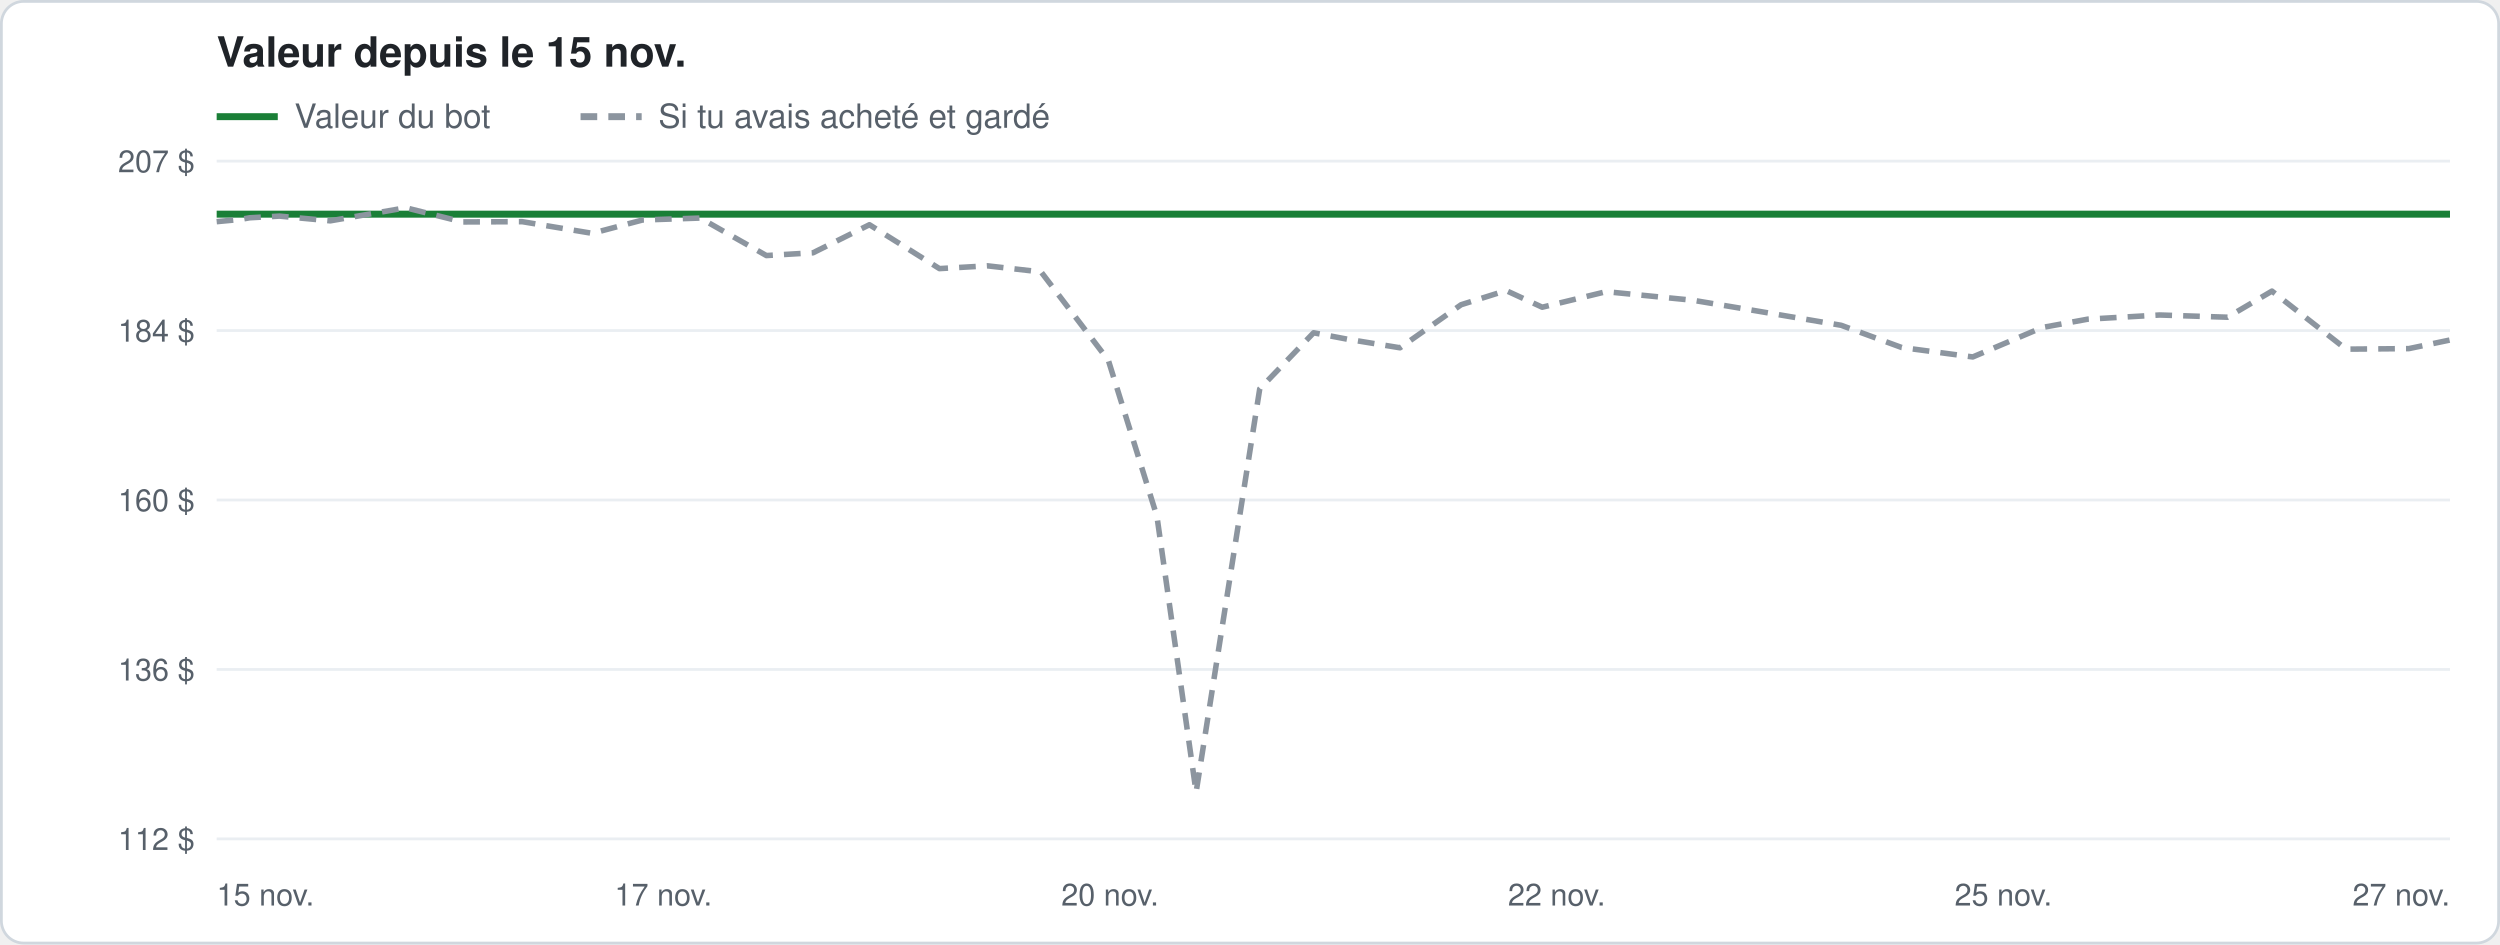
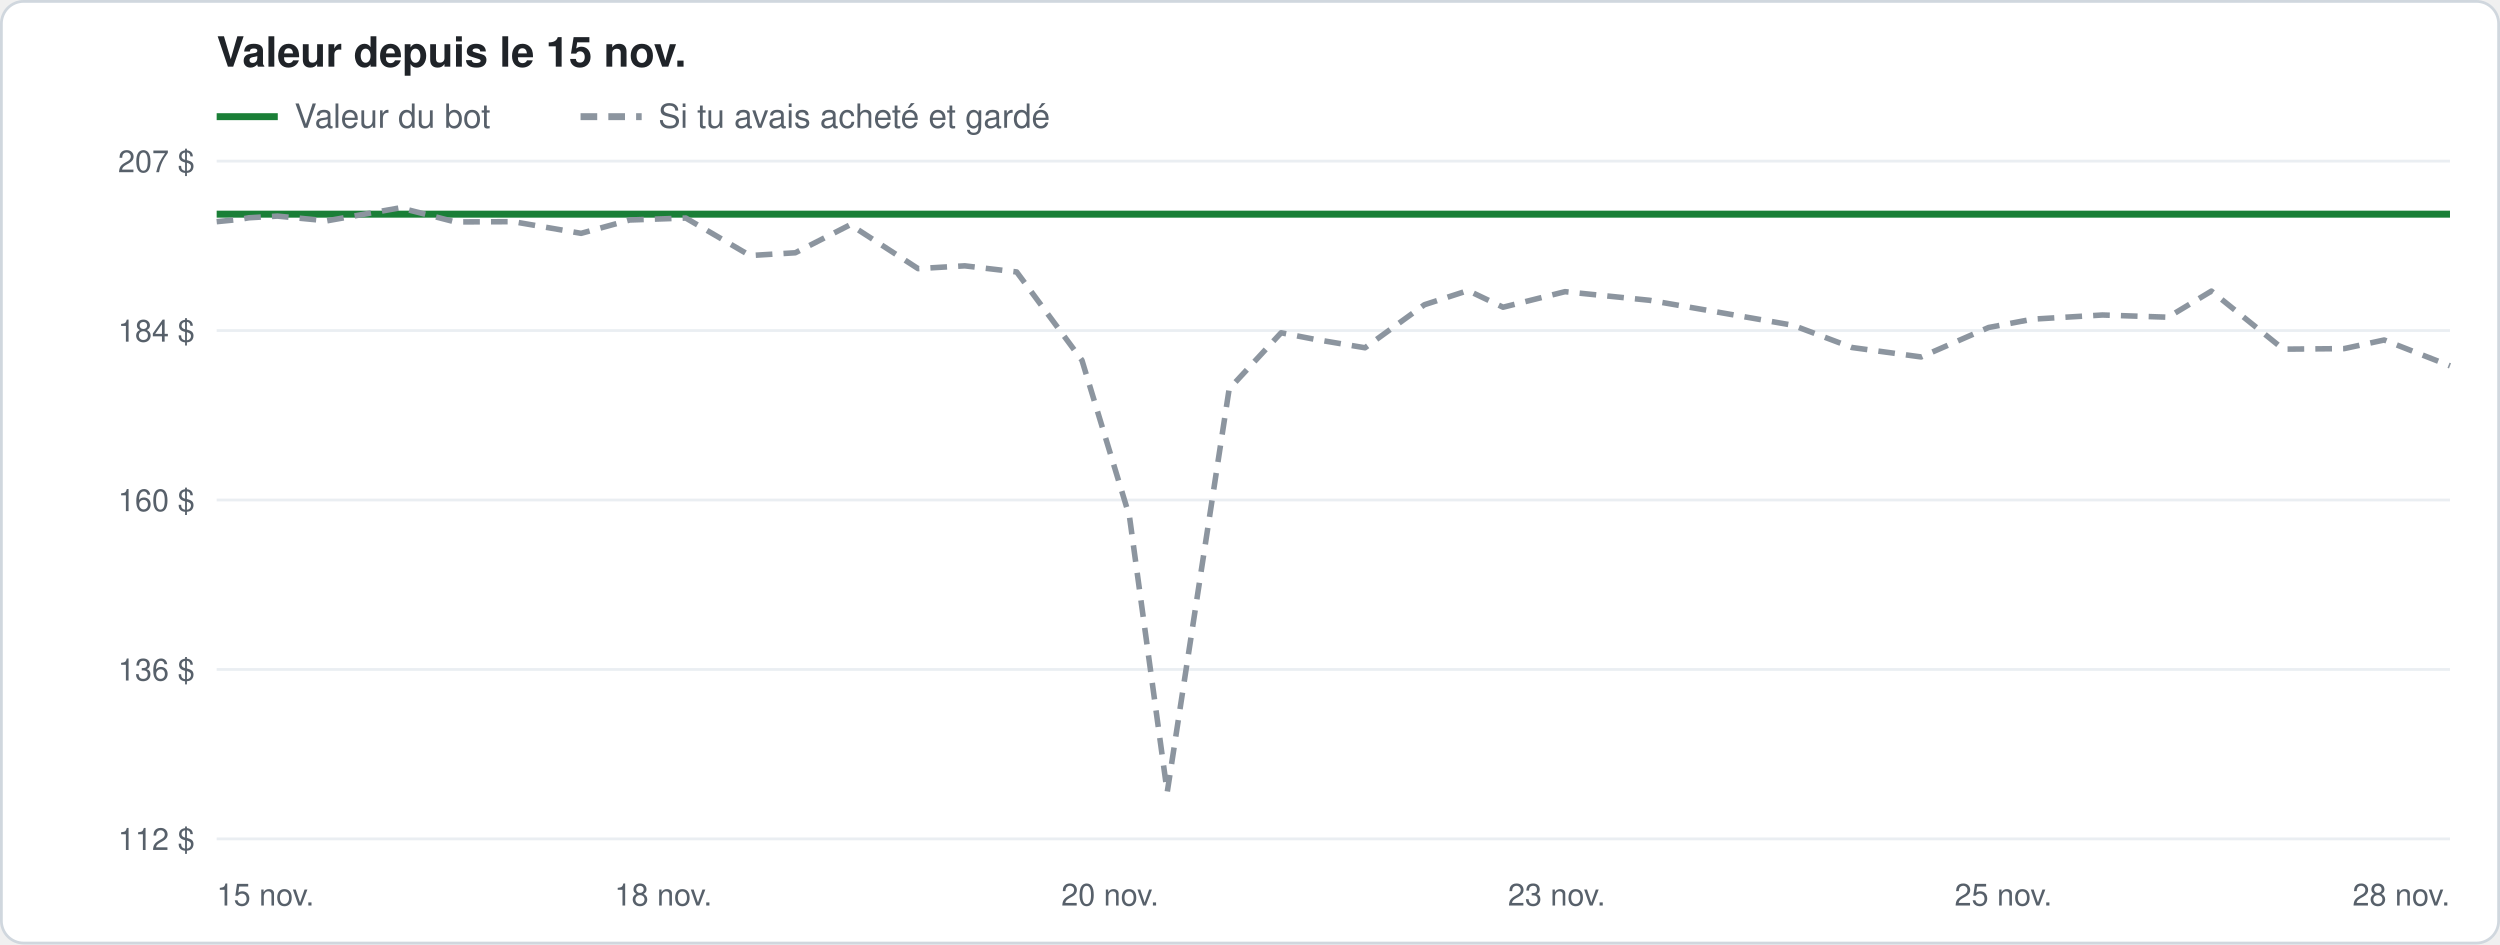
<svg xmlns="http://www.w3.org/2000/svg" width="900" height="340" viewBox="0 0 900 340" font-family="-apple-system, Segoe UI, Helvetica, Arial, sans-serif">
  <rect x="0.5" y="0.5" width="899" height="339" rx="8" fill="#ffffff" stroke="#d0d7de" />
  <text x="78" y="24" font-size="15" font-weight="600" fill="#1f2328">Valeur depuis le 15 nov.</text>
  <line x1="78" y1="42" x2="100" y2="42" stroke="#1a7f37" stroke-width="2.5" />
  <text x="106" y="46" font-size="12" fill="#57606a">Valeur du bot</text>
  <line x1="209" y1="42" x2="231" y2="42" stroke="#8c959f" stroke-width="2.5" stroke-dasharray="6 4" />
  <text x="237" y="46" font-size="12" fill="#57606a">Si tu avais acheté et gardé</text>
  <line x1="78" y1="302.0" x2="882" y2="302.0" stroke="#eaeef2" />
  <text x="70" y="306.0" font-size="11" fill="#57606a" text-anchor="end">112 $</text>
  <line x1="78" y1="241.0" x2="882" y2="241.0" stroke="#eaeef2" />
  <text x="70" y="245.0" font-size="11" fill="#57606a" text-anchor="end">136 $</text>
  <line x1="78" y1="180.0" x2="882" y2="180.0" stroke="#eaeef2" />
  <text x="70" y="184.0" font-size="11" fill="#57606a" text-anchor="end">160 $</text>
  <line x1="78" y1="119.0" x2="882" y2="119.0" stroke="#eaeef2" />
  <text x="70" y="123.0" font-size="11" fill="#57606a" text-anchor="end">184 $</text>
  <line x1="78" y1="58.0" x2="882" y2="58.0" stroke="#eaeef2" />
  <text x="70" y="62.0" font-size="11" fill="#57606a" text-anchor="end">207 $</text>
  <text x="78.0" y="326" font-size="11" fill="#57606a" text-anchor="start">15 nov.</text>
-   <text x="238.8" y="326" font-size="11" fill="#57606a" text-anchor="middle">17 nov.</text>
+   <text x="238.8" y="326" font-size="11" fill="#57606a" text-anchor="middle">18 nov.</text>
  <text x="399.6" y="326" font-size="11" fill="#57606a" text-anchor="middle">20 nov.</text>
-   <text x="560.4" y="326" font-size="11" fill="#57606a" text-anchor="middle">22 nov.</text>
+   <text x="560.4" y="326" font-size="11" fill="#57606a" text-anchor="middle">23 nov.</text>
  <text x="721.2" y="326" font-size="11" fill="#57606a" text-anchor="middle">25 nov.</text>
-   <text x="882.0" y="326" font-size="11" fill="#57606a" text-anchor="end">27 nov.</text>
-   <polyline points="78.0,77.1 86.5,77.1 89.9,77.1 100.6,77.1 118.9,77.1 146.1,77.1 166.5,77.1 188.0,77.1 213.2,77.1 231.3,77.1 252.1,77.1 275.9,77.1 292.7,77.1 313.0,77.1 338.2,77.1 355.5,77.1 374.8,77.1 399.0,77.1 416.5,77.1 430.6,77.1 453.5,77.1 472.9,77.1 485.0,77.1 504.0,77.1 526.0,77.1 542.2,77.1 555.2,77.1 578.2,77.1 609.5,77.1 631.0,77.1 662.8,77.1 684.6,77.1 710.2,77.1 735.2,77.1 751.6,77.1 777.5,77.1 801.9,77.1 817.9,77.1 844.6,77.1 867.2,77.1 882.0,77.1" fill="none" stroke="#1a7f37" stroke-width="2.5" stroke-linejoin="round" />
-   <polyline points="78.0,79.8 86.5,79.0 89.9,78.4 100.6,77.8 118.9,79.5 146.1,74.8 166.5,79.9 188.0,79.8 213.2,84.0 231.3,79.2 252.1,78.5 275.9,92.0 292.7,91.0 313.0,80.9 338.2,96.7 355.5,95.7 374.8,97.9 399.0,129.7 416.5,185.9 430.6,285.2 453.5,140.0 472.9,119.8 485.0,122.1 504.0,125.2 526.0,109.7 542.2,104.6 555.2,110.6 578.2,105.0 609.5,108.1 631.0,111.7 662.8,117.1 684.6,125.1 710.2,128.5 735.2,117.9 751.6,114.9 777.5,113.4 801.9,114.2 817.9,104.8 844.6,125.7 867.2,125.5 882.0,122.4" fill="none" stroke="#8c959f" stroke-width="2" stroke-linejoin="round" stroke-dasharray="6 4" />
+   <text x="882.0" y="326" font-size="11" fill="#57606a" text-anchor="end">28 nov.</text>
+   <polyline points="78.0,77.1 86.2,77.1 89.6,77.1 99.9,77.1 117.7,77.1 144.1,77.1 163.9,77.1 184.8,77.1 209.2,77.1 226.7,77.1 246.9,77.1 270.0,77.1 286.3,77.1 306.1,77.1 330.5,77.1 347.3,77.1 366.0,77.1 389.5,77.1 406.6,77.1 420.2,77.1 442.5,77.1 461.2,77.1 473.0,77.1 491.4,77.1 512.8,77.1 528.5,77.1 541.1,77.1 563.4,77.1 593.8,77.1 614.6,77.1 645.5,77.1 666.7,77.1 691.6,77.1 715.9,77.1 731.7,77.1 756.9,77.1 780.5,77.1 796.1,77.1 822.0,77.1 843.9,77.1 858.3,77.1 882.0,77.1" fill="none" stroke="#1a7f37" stroke-width="2.5" stroke-linejoin="round" />
+   <polyline points="78.0,79.8 86.2,79.0 89.6,78.4 99.9,77.8 117.7,79.5 144.1,74.8 163.9,79.9 184.8,79.8 209.2,84.0 226.7,79.2 246.9,78.5 270.0,92.0 286.3,91.0 306.1,80.9 330.5,96.7 347.3,95.7 366.0,97.9 389.5,129.7 406.6,185.9 420.2,285.2 442.5,140.0 461.2,119.8 473.0,122.1 491.4,125.2 512.8,109.7 528.5,104.6 541.1,110.6 563.4,105.0 593.8,108.1 614.6,111.7 645.5,117.1 666.7,125.1 691.6,128.5 715.9,117.9 731.7,114.9 756.9,113.4 780.5,114.2 796.1,104.8 822.0,125.7 843.9,125.5 858.3,122.4 882.0,131.7" fill="none" stroke="#8c959f" stroke-width="2" stroke-linejoin="round" stroke-dasharray="6 4" />
</svg>
